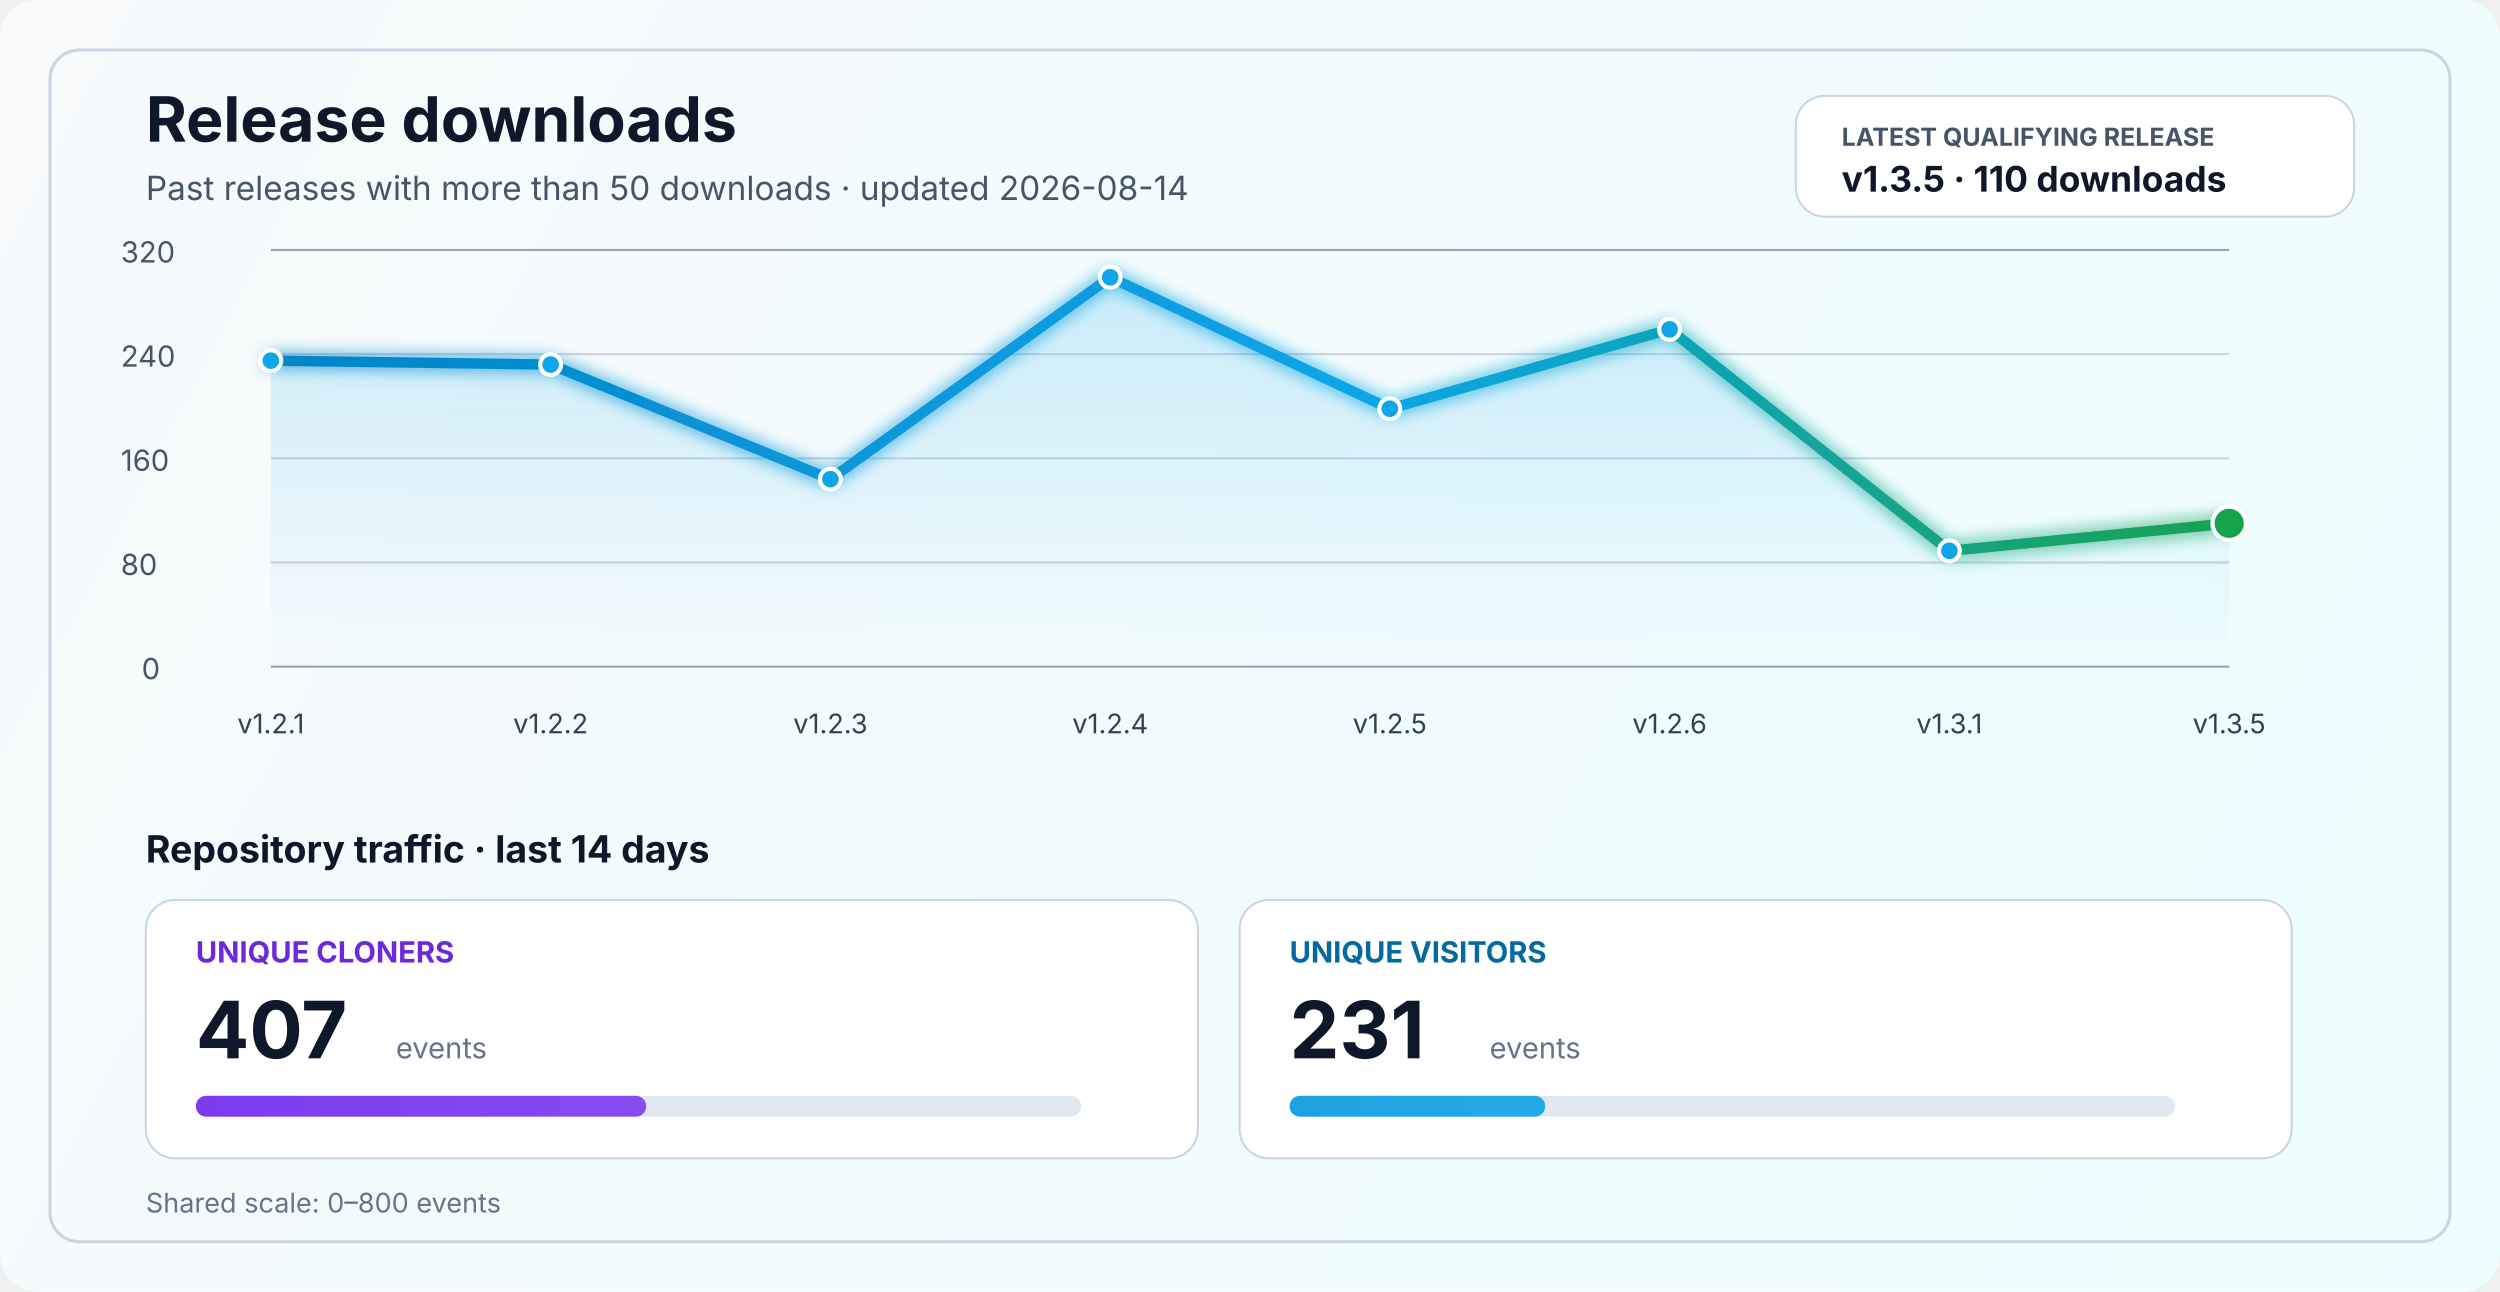
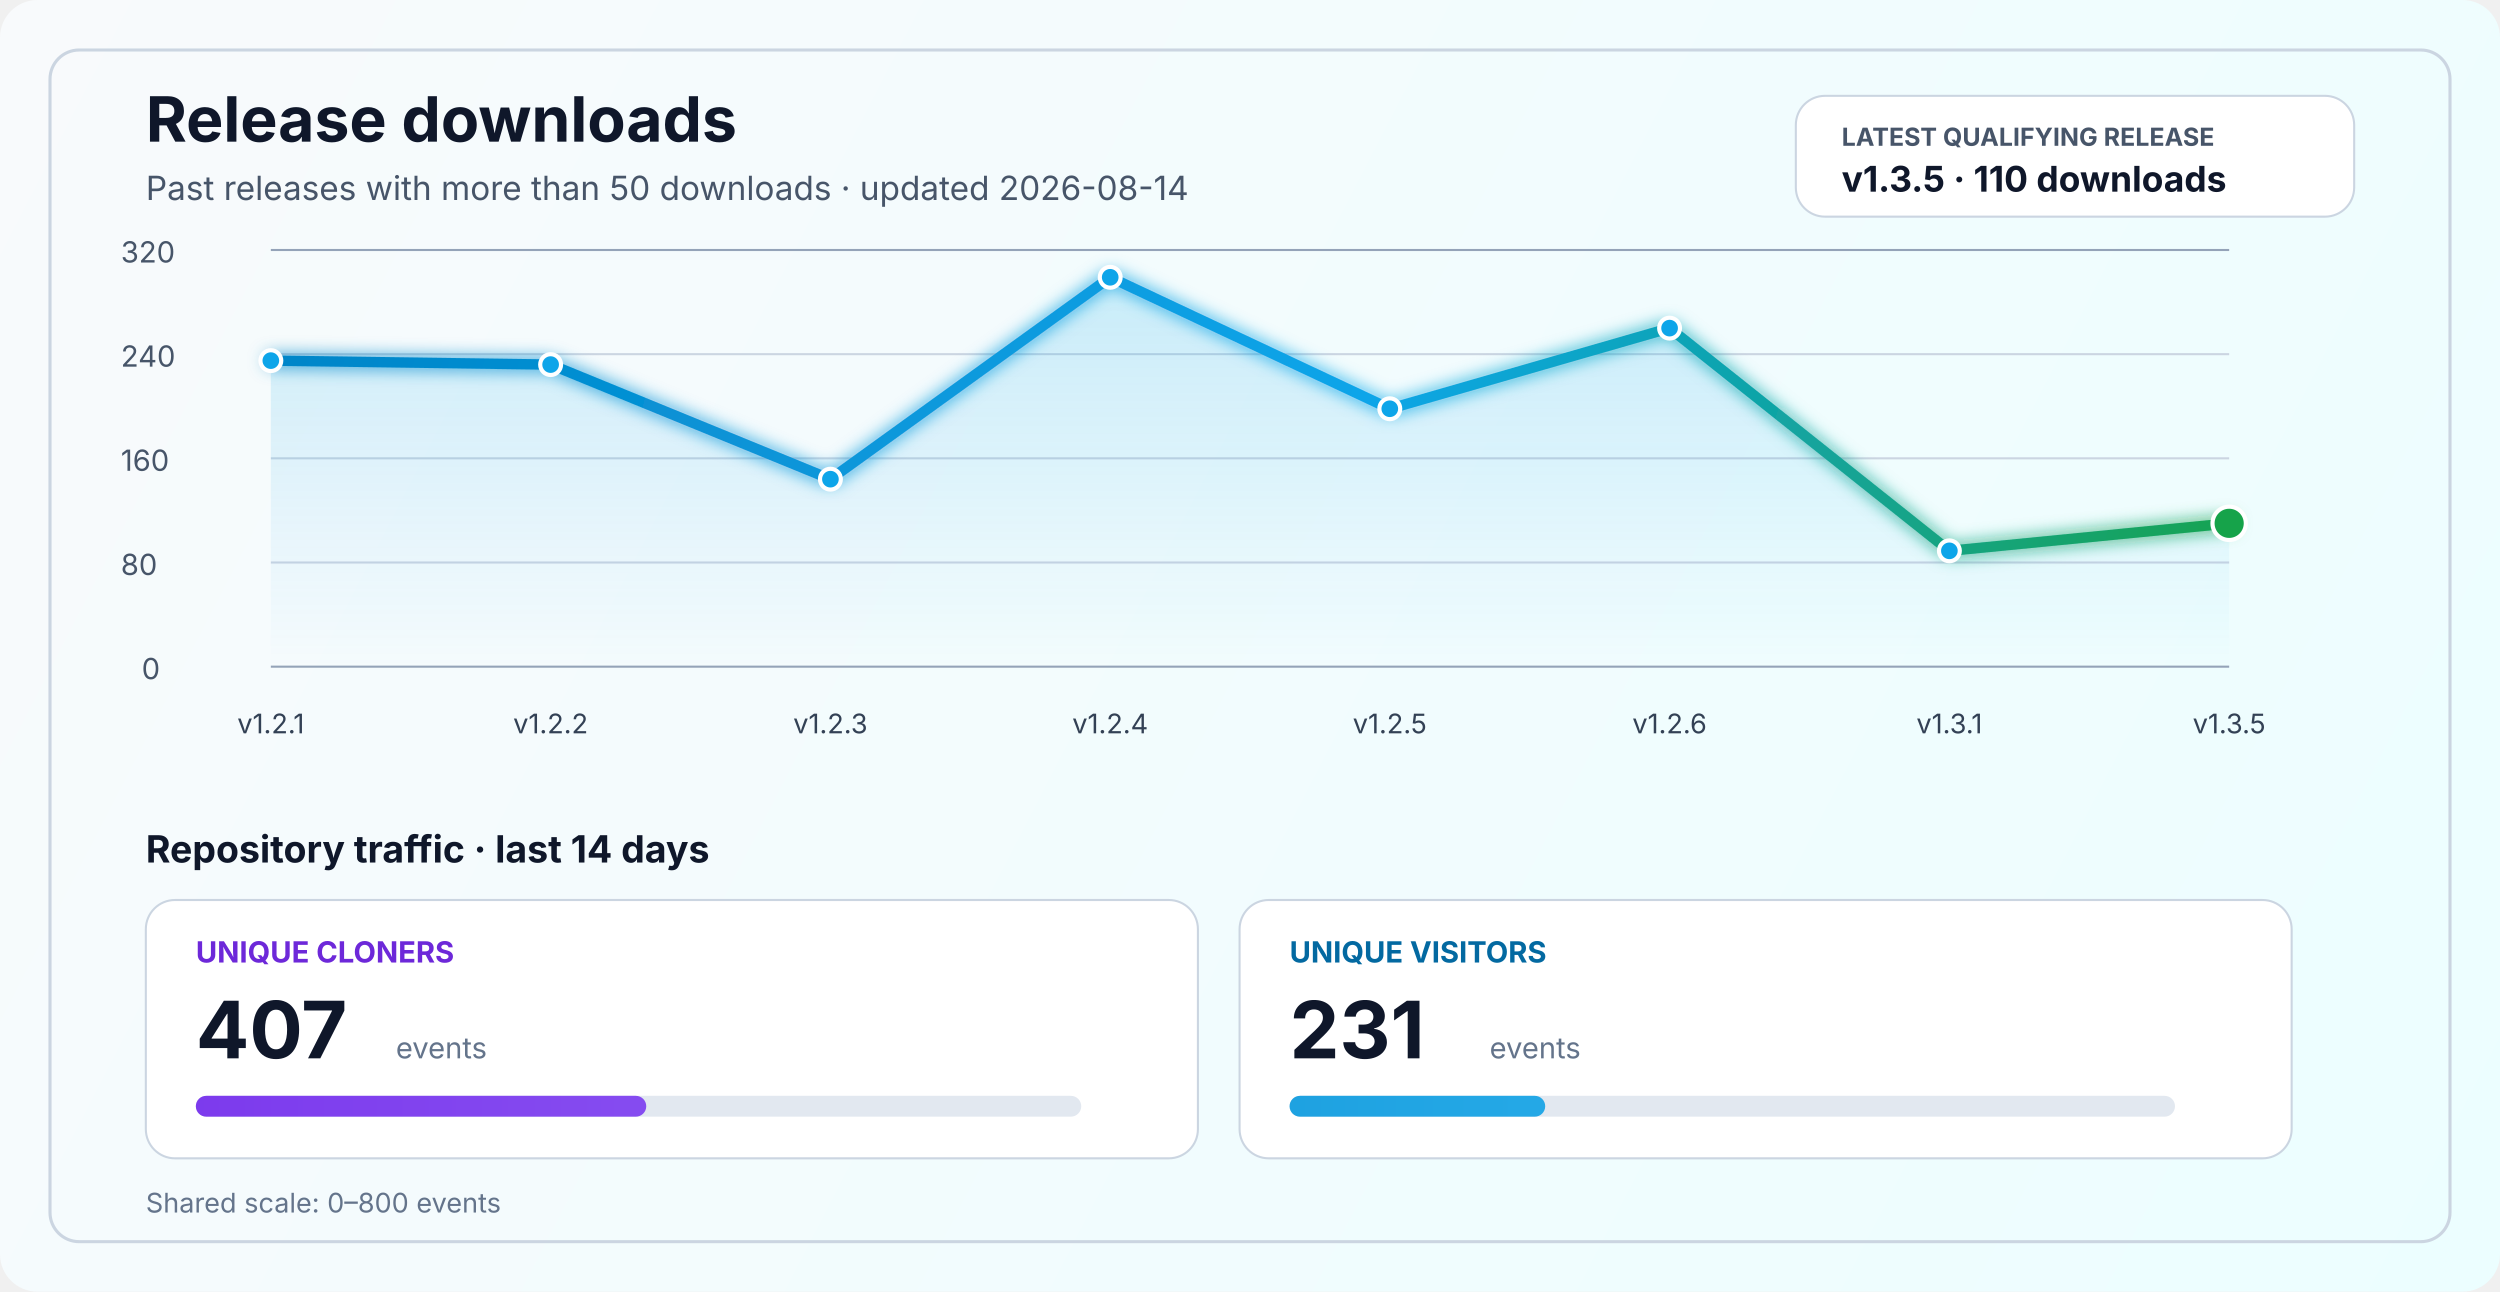
<svg xmlns="http://www.w3.org/2000/svg" width="1200" height="620" viewBox="0 0 1200 620" fill="none" role="img" aria-labelledby="title desc">
  <defs>
    <linearGradient id="bg" x1="0" y1="0" x2="1200" y2="620" gradientUnits="userSpaceOnUse">
      <stop stop-color="#F8FAFC" />
      <stop offset="1" stop-color="#ECFEFF" />
    </linearGradient>
    <linearGradient id="line" x1="130" y1="86" x2="1070" y2="340" gradientUnits="userSpaceOnUse">
      <stop stop-color="#0284C7" />
      <stop offset="0.55" stop-color="#0EA5E9" />
      <stop offset="1" stop-color="#16A34A" />
    </linearGradient>
    <linearGradient id="area" x1="0" y1="120" x2="0" y2="320" gradientUnits="userSpaceOnUse">
      <stop stop-color="#0EA5E9" stop-opacity="0.20" />
      <stop offset="1" stop-color="#0EA5E9" stop-opacity="0" />
    </linearGradient>
    <linearGradient id="cloneFill" x1="86" y1="450" x2="1110" y2="450" gradientUnits="userSpaceOnUse">
      <stop stop-color="#7C3AED" />
      <stop offset="1" stop-color="#A78BFA" />
    </linearGradient>
    <linearGradient id="viewFill" x1="86" y1="482" x2="1110" y2="482" gradientUnits="userSpaceOnUse">
      <stop stop-color="#0284C7" />
      <stop offset="1" stop-color="#38BDF8" />
    </linearGradient>
    <filter id="glow" x="-50%" y="-50%" width="200%" height="200%">
      <feGaussianBlur stdDeviation="4" result="blur" />
      <feMerge>
        <feMergeNode in="blur" />
        <feMergeNode in="SourceGraphic" />
      </feMerge>
    </filter>
  </defs>
  <rect width="1200" height="620" rx="18" fill="url(#bg)" />
  <rect x="24" y="24" width="1152" height="572" rx="14" stroke="#CBD5E1" stroke-width="1.5" />
  <text x="70" y="68" fill="#0F172A" font-size="30" font-family="SF Pro Display, -apple-system, BlinkMacSystemFont, Segoe UI, sans-serif" font-weight="700">Release downloads</text>
  <text x="70" y="96" fill="#475569" font-size="16" font-family="SF Pro Text, -apple-system, BlinkMacSystemFont, Segoe UI, sans-serif">Past releases with more than 50 downloads · updated 2026-08-14</text>
  <rect x="862" y="46" width="268" height="58" rx="14" fill="#FFFFFF" stroke="#CBD5E1" stroke-width="1" />
  <text x="884" y="70" fill="#475569" font-size="12" font-family="SF Pro Text, -apple-system, BlinkMacSystemFont, Segoe UI, sans-serif" font-weight="700">LATEST QUALIFYING RELEASE</text>
  <text x="884" y="92" fill="#0F172A" font-size="17" font-family="SF Pro Text, -apple-system, BlinkMacSystemFont, Segoe UI, sans-serif" font-weight="700">v1.3.5 · 110 downloads</text>
  <line x1="130" y1="320.0" x2="1070" y2="320.0" stroke="#94A3B8" stroke-width="1" />
  <line x1="130" y1="270.0" x2="1070" y2="270.0" stroke="#CBD5E1" stroke-width="1" />
  <line x1="130" y1="220.0" x2="1070" y2="220.0" stroke="#CBD5E1" stroke-width="1" />
  <line x1="130" y1="170.0" x2="1070" y2="170.0" stroke="#CBD5E1" stroke-width="1" />
  <line x1="130" y1="120.0" x2="1070" y2="120.0" stroke="#94A3B8" stroke-width="1" />
  <text x="68" y="326.0" fill="#475569" font-size="14" font-family="SF Pro Text, -apple-system, BlinkMacSystemFont, Segoe UI, sans-serif">0</text>
  <text x="58" y="276.0" fill="#475569" font-size="14" font-family="SF Pro Text, -apple-system, BlinkMacSystemFont, Segoe UI, sans-serif">80</text>
  <text x="58" y="226.0" fill="#475569" font-size="14" font-family="SF Pro Text, -apple-system, BlinkMacSystemFont, Segoe UI, sans-serif">160</text>
  <text x="58" y="176.0" fill="#475569" font-size="14" font-family="SF Pro Text, -apple-system, BlinkMacSystemFont, Segoe UI, sans-serif">240</text>
  <text x="58" y="126.0" fill="#475569" font-size="14" font-family="SF Pro Text, -apple-system, BlinkMacSystemFont, Segoe UI, sans-serif">320</text>
-   <path d="M 130.0 173.1 L 264.3 175.0 L 398.6 230.0 L 532.9 133.1 L 667.1 196.2 L 801.4 158.1 L 935.7 264.4 L 1070.0 251.2 L 1070 320 L 130 320 Z" fill="url(#area)" />
-   <polyline points="130.0,173.1 264.3,175.0 398.6,230.0 532.9,133.1 667.1,196.2 801.4,158.1 935.7,264.4 1070.0,251.2" fill="none" stroke="url(#line)" stroke-width="5" stroke-linecap="round" stroke-linejoin="round" filter="url(#glow)" />
+   <path d="M 130.0 173.1 L 264.3 175.0 L 398.6 230.0 L 532.9 133.1 L 667.1 196.2 L 801.4 157.5 L 935.7 264.4 L 1070.0 251.2 L 1070 320 L 130 320 Z" fill="url(#area)" />
+   <polyline points="130.0,173.1 264.3,175.0 398.6,230.0 532.9,133.1 667.1,196.2 801.4,157.5 935.7,264.4 1070.0,251.2" fill="none" stroke="url(#line)" stroke-width="5" stroke-linecap="round" stroke-linejoin="round" filter="url(#glow)" />
  <circle cx="130.0" cy="173.1" r="5" fill="#0EA5E9" stroke="#FFFFFF" stroke-width="2" />
  <circle cx="264.3" cy="175.0" r="5" fill="#0EA5E9" stroke="#FFFFFF" stroke-width="2" />
  <circle cx="398.6" cy="230.0" r="5" fill="#0EA5E9" stroke="#FFFFFF" stroke-width="2" />
  <circle cx="532.9" cy="133.1" r="5" fill="#0EA5E9" stroke="#FFFFFF" stroke-width="2" />
  <circle cx="667.1" cy="196.2" r="5" fill="#0EA5E9" stroke="#FFFFFF" stroke-width="2" />
-   <circle cx="801.4" cy="158.1" r="5" fill="#0EA5E9" stroke="#FFFFFF" stroke-width="2" />
+   <circle cx="801.4" cy="157.5" r="5" fill="#0EA5E9" stroke="#FFFFFF" stroke-width="2" />
  <circle cx="935.7" cy="264.4" r="5" fill="#0EA5E9" stroke="#FFFFFF" stroke-width="2" />
  <circle cx="1070.0" cy="251.2" r="8" fill="#16A34A" stroke="#FFFFFF" stroke-width="2" />
  <text x="130.0" y="352" text-anchor="middle" fill="#334155" font-size="13" font-family="SF Pro Text, -apple-system, BlinkMacSystemFont, Segoe UI, sans-serif">v1.2.1</text>
  <text x="264.3" y="352" text-anchor="middle" fill="#334155" font-size="13" font-family="SF Pro Text, -apple-system, BlinkMacSystemFont, Segoe UI, sans-serif">v1.2.2</text>
  <text x="398.6" y="352" text-anchor="middle" fill="#334155" font-size="13" font-family="SF Pro Text, -apple-system, BlinkMacSystemFont, Segoe UI, sans-serif">v1.2.3</text>
  <text x="532.9" y="352" text-anchor="middle" fill="#334155" font-size="13" font-family="SF Pro Text, -apple-system, BlinkMacSystemFont, Segoe UI, sans-serif">v1.2.4</text>
  <text x="667.1" y="352" text-anchor="middle" fill="#334155" font-size="13" font-family="SF Pro Text, -apple-system, BlinkMacSystemFont, Segoe UI, sans-serif">v1.2.5</text>
  <text x="801.4" y="352" text-anchor="middle" fill="#334155" font-size="13" font-family="SF Pro Text, -apple-system, BlinkMacSystemFont, Segoe UI, sans-serif">v1.2.6</text>
  <text x="935.7" y="352" text-anchor="middle" fill="#334155" font-size="13" font-family="SF Pro Text, -apple-system, BlinkMacSystemFont, Segoe UI, sans-serif">v1.3.1</text>
  <text x="1070.0" y="352" text-anchor="middle" fill="#334155" font-size="13" font-family="SF Pro Text, -apple-system, BlinkMacSystemFont, Segoe UI, sans-serif">v1.3.5</text>
  <text x="70" y="414" fill="#0F172A" font-size="18" font-family="SF Pro Text, -apple-system, BlinkMacSystemFont, Segoe UI, sans-serif" font-weight="700">Repository traffic · last 14 days</text>
  <rect x="70" y="432" width="505" height="124" rx="14" fill="#FFFFFF" stroke="#CBD5E1" stroke-width="1" />
  <text x="94" y="462" fill="#6D28D9" font-size="14" font-family="SF Pro Text, -apple-system, BlinkMacSystemFont, Segoe UI, sans-serif" font-weight="700">UNIQUE CLONERS</text>
  <text x="94" y="508" fill="#0F172A" font-size="38" font-family="SF Pro Display, -apple-system, BlinkMacSystemFont, Segoe UI, sans-serif" font-weight="700">407</text>
  <text x="190" y="508" fill="#64748B" font-size="14" font-family="SF Pro Text, -apple-system, BlinkMacSystemFont, Segoe UI, sans-serif">events</text>
  <rect x="94" y="526" width="425" height="10" rx="5" fill="#E2E8F0" />
  <rect x="94" y="526" width="216.2" height="10" rx="5" fill="url(#cloneFill)" />
  <rect x="595" y="432" width="505" height="124" rx="14" fill="#FFFFFF" stroke="#CBD5E1" stroke-width="1" />
  <text x="619" y="462" fill="#0369A1" font-size="14" font-family="SF Pro Text, -apple-system, BlinkMacSystemFont, Segoe UI, sans-serif" font-weight="700">UNIQUE VISITORS</text>
  <text x="619" y="508" fill="#0F172A" font-size="38" font-family="SF Pro Display, -apple-system, BlinkMacSystemFont, Segoe UI, sans-serif" font-weight="700">231</text>
  <text x="715" y="508" fill="#64748B" font-size="14" font-family="SF Pro Text, -apple-system, BlinkMacSystemFont, Segoe UI, sans-serif">events</text>
  <rect x="619" y="526" width="425" height="10" rx="5" fill="#E2E8F0" />
  <rect x="619" y="526" width="122.7" height="10" rx="5" fill="url(#viewFill)" />
  <text x="70" y="582" fill="#64748B" font-size="13" font-family="SF Pro Text, -apple-system, BlinkMacSystemFont, Segoe UI, sans-serif">Shared scale: 0–800 events</text>
</svg>
